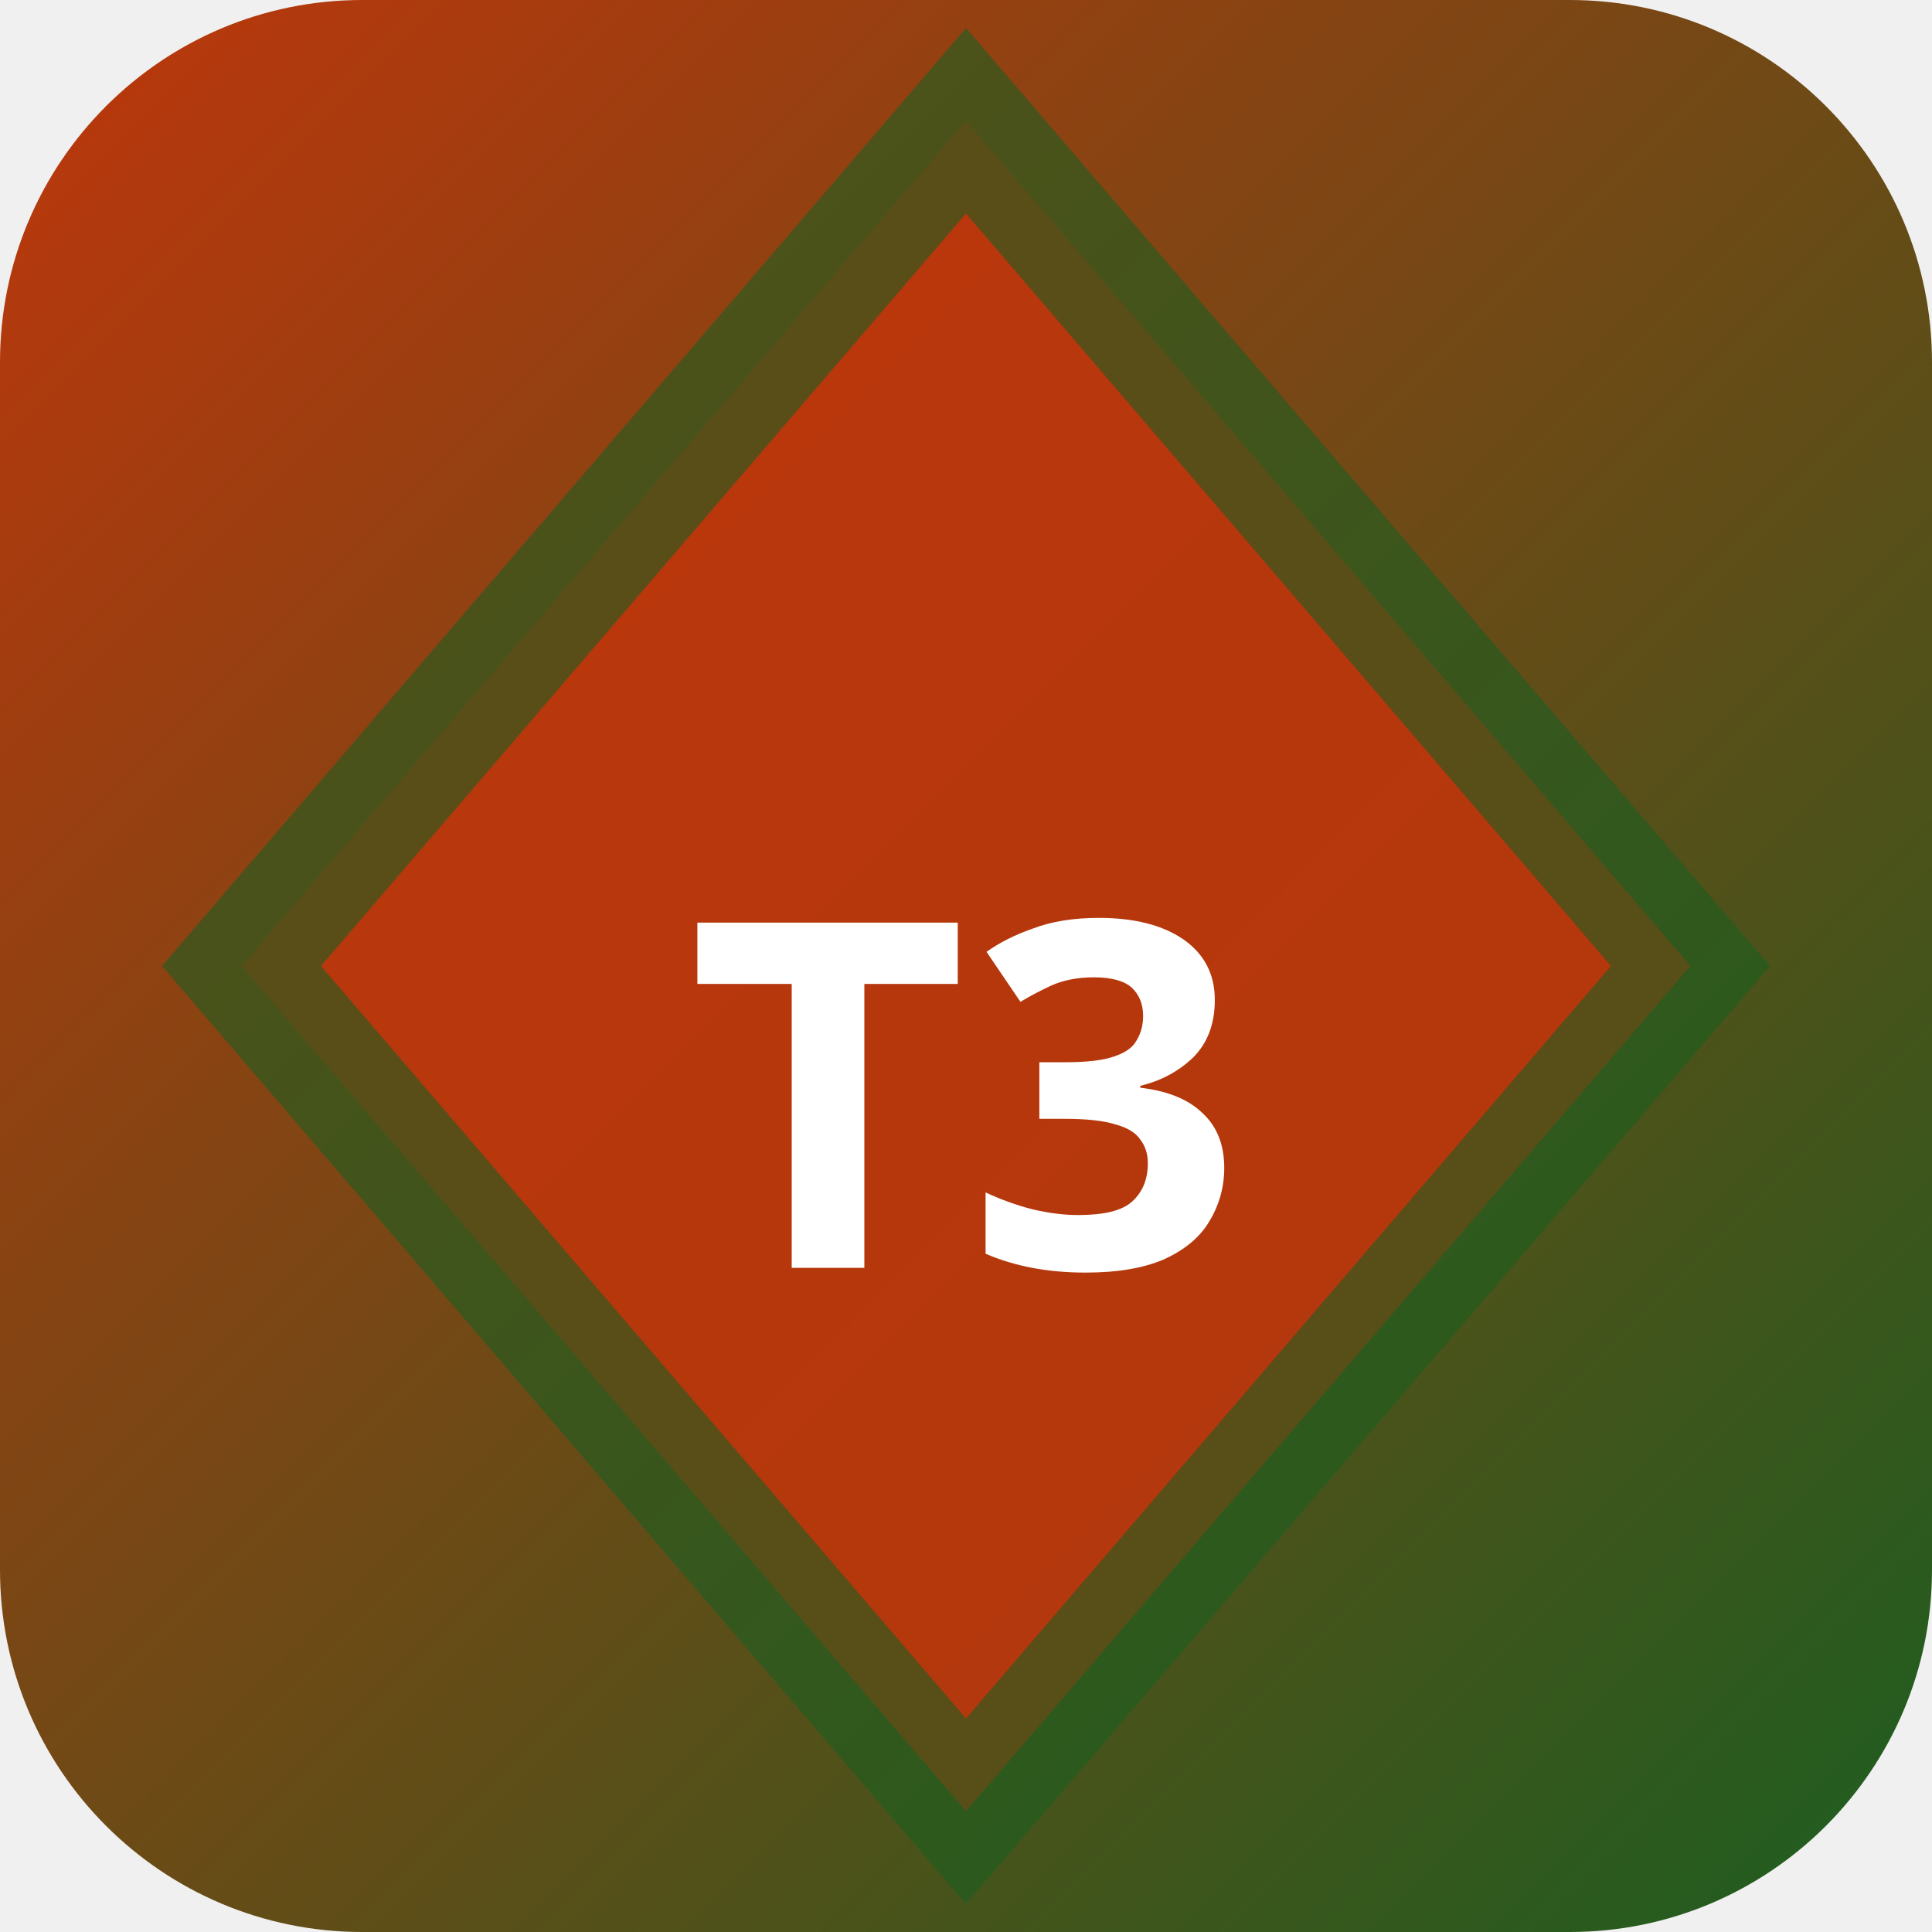
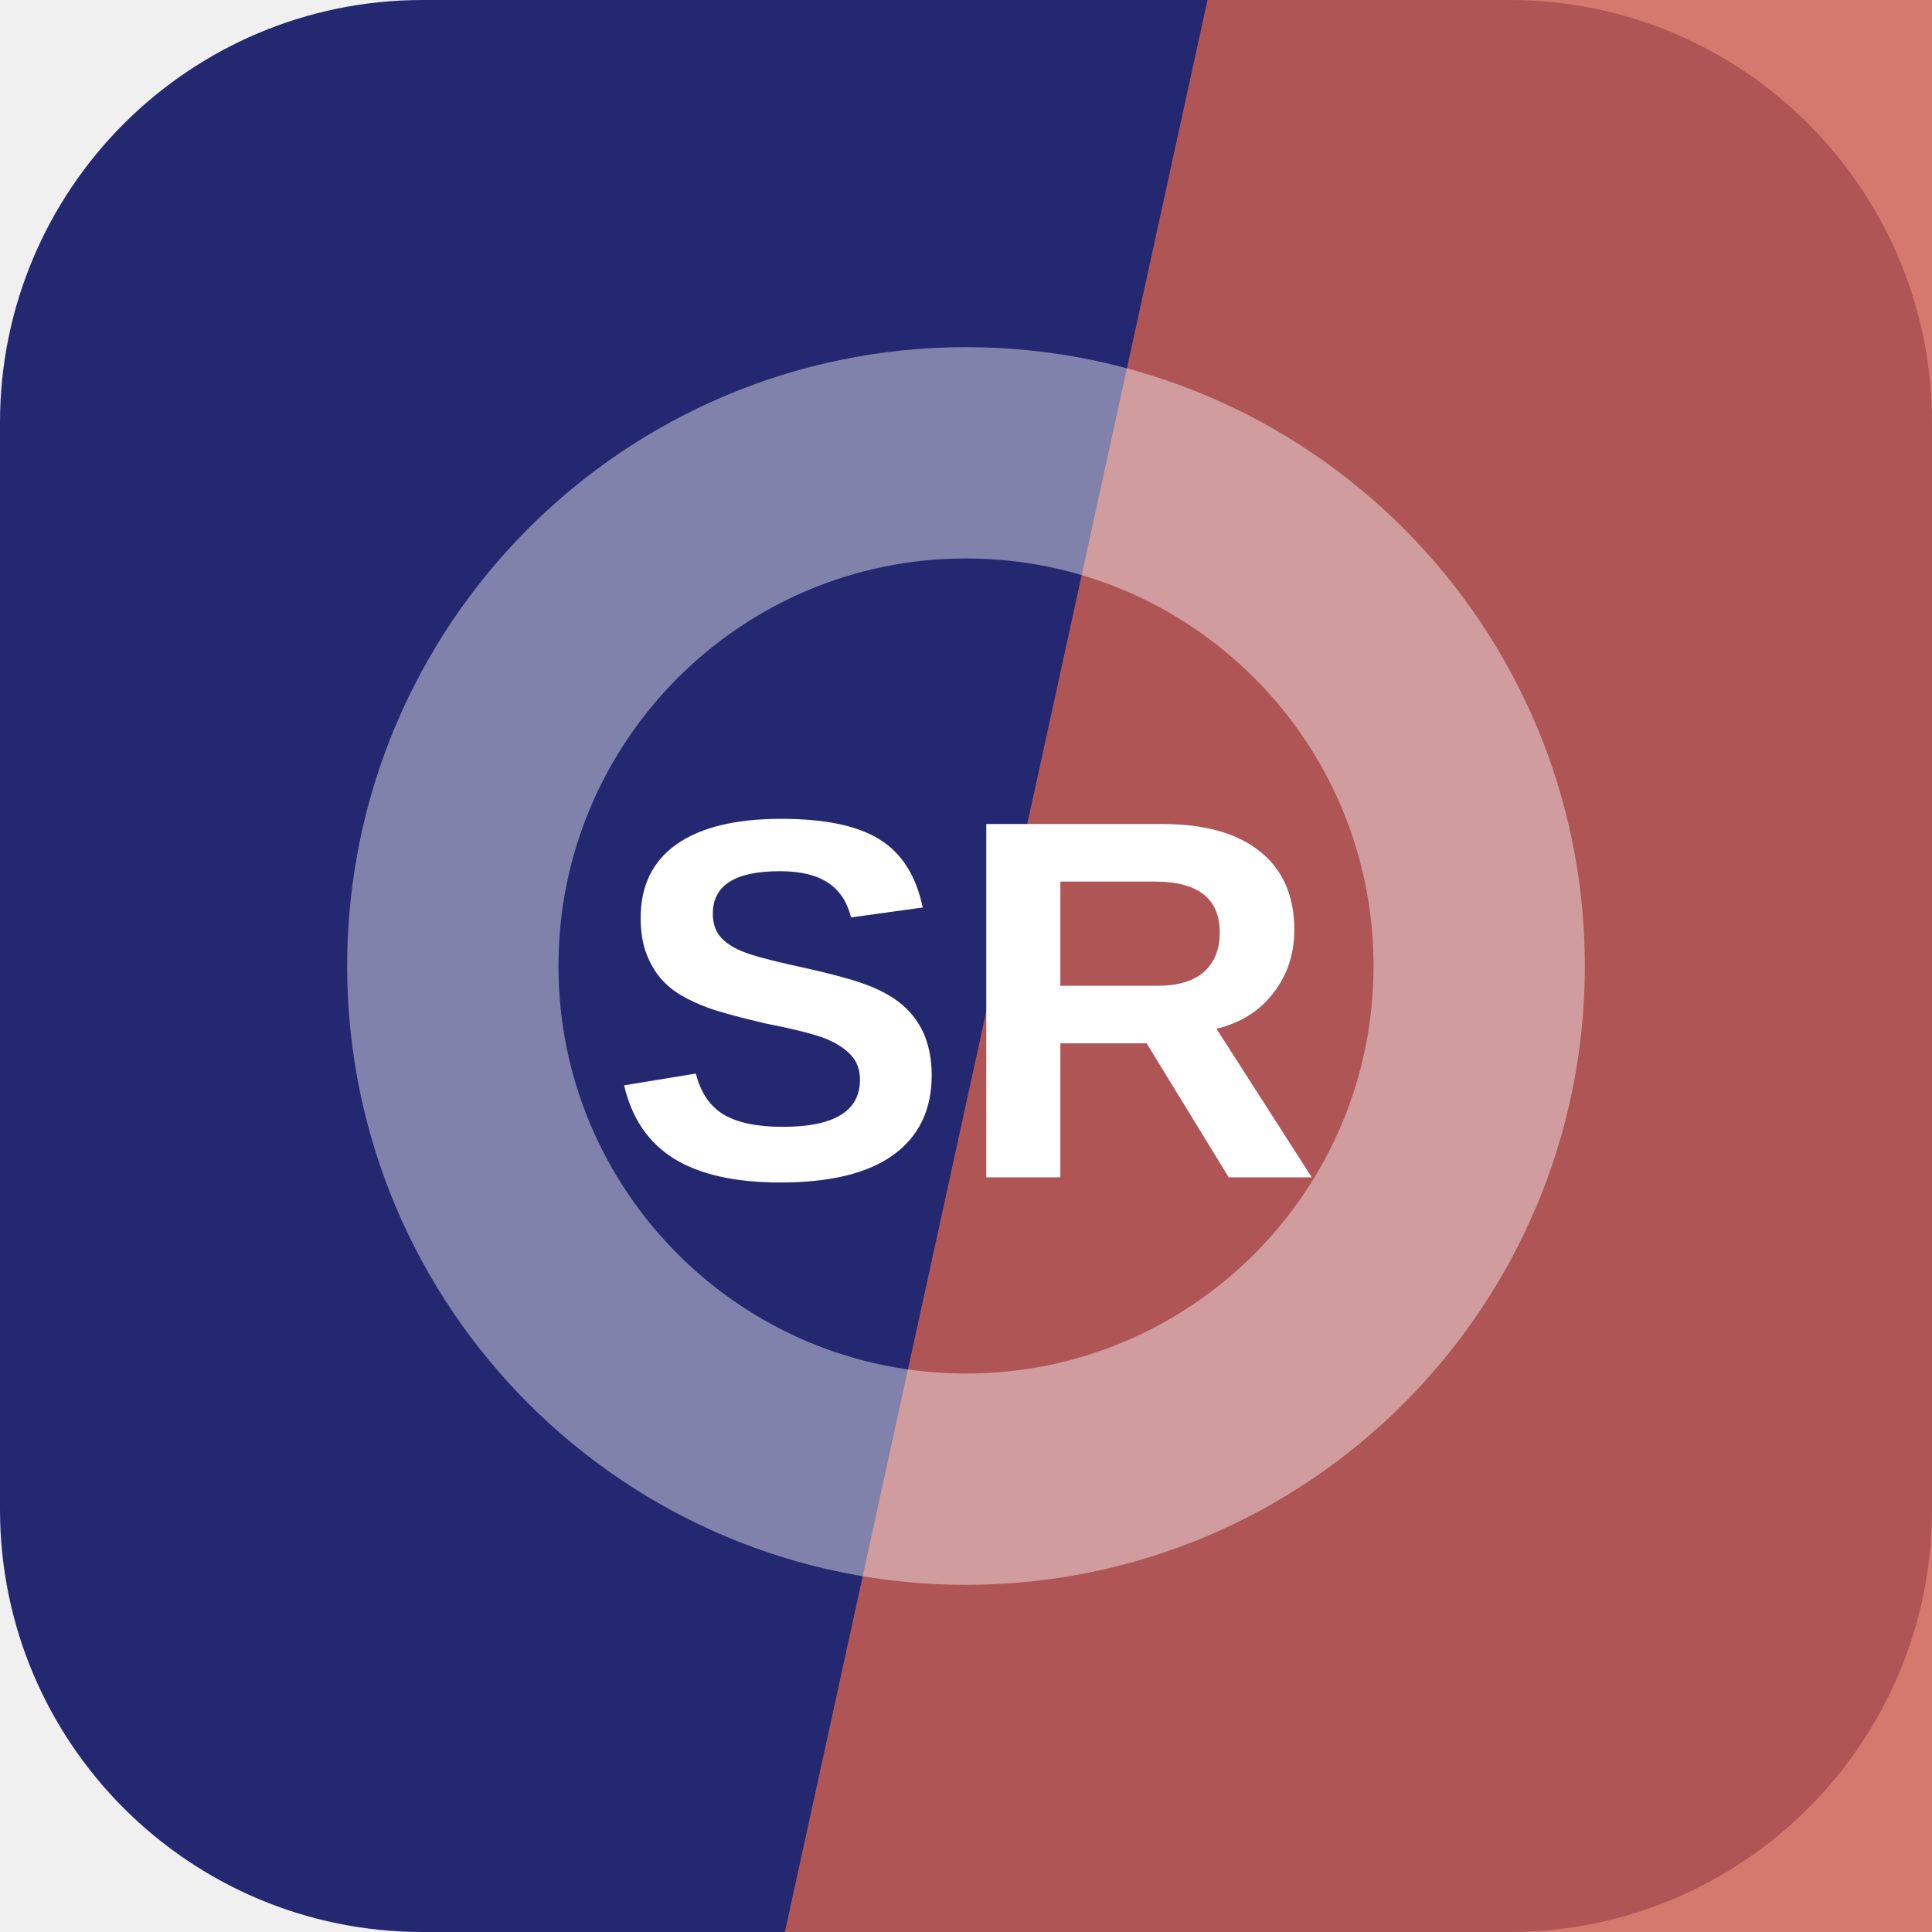
- <svg xmlns="http://www.w3.org/2000/svg" width="32" height="32" viewBox="0 0 32 32">
-   <defs>
-     <linearGradient id="bgt3b0" x1="0" y1="0" x2="1" y2="1">
-       <stop offset="0%" stop-color="#bf360c" />
-       <stop offset="100%" stop-color="#1b5e20" />
-     </linearGradient>
-   </defs>
-   <rect width="32" height="32" rx="6" fill="url(#bgt3b0)" />
-   <polygon points="16,2 28,16 16,30 4,16" fill="rgba(191,54,12,0.9)" stroke="rgba(27,94,32,0.6)" stroke-width="2" />
-   <text x="16" y="21" text-anchor="middle" fill="#fff" font-size="8" font-weight="700" font-family="system-ui">T3</text>
+ <svg xmlns="http://www.w3.org/2000/svg" width="64" height="64" viewBox="0 0 64 64" role="img">
+   <rect width="64" height="64" rx="14" fill="hsl(237 51% 29%)" />
+   <path d="M40 0h24v64H26Z" fill="hsl(7 56% 56%)" opacity="0.82" />
+   <g transform="rotate(0 32 32)" opacity="0.42">
+     <circle cx="32" cy="32" r="17" fill="none" stroke="#ffffff" stroke-width="7" />
+   </g>
+   <text x="32" y="39" text-anchor="middle" fill="#ffffff" font-family="Arial,Helvetica,sans-serif" font-size="17" font-weight="700" letter-spacing="0">SR</text>
</svg>
